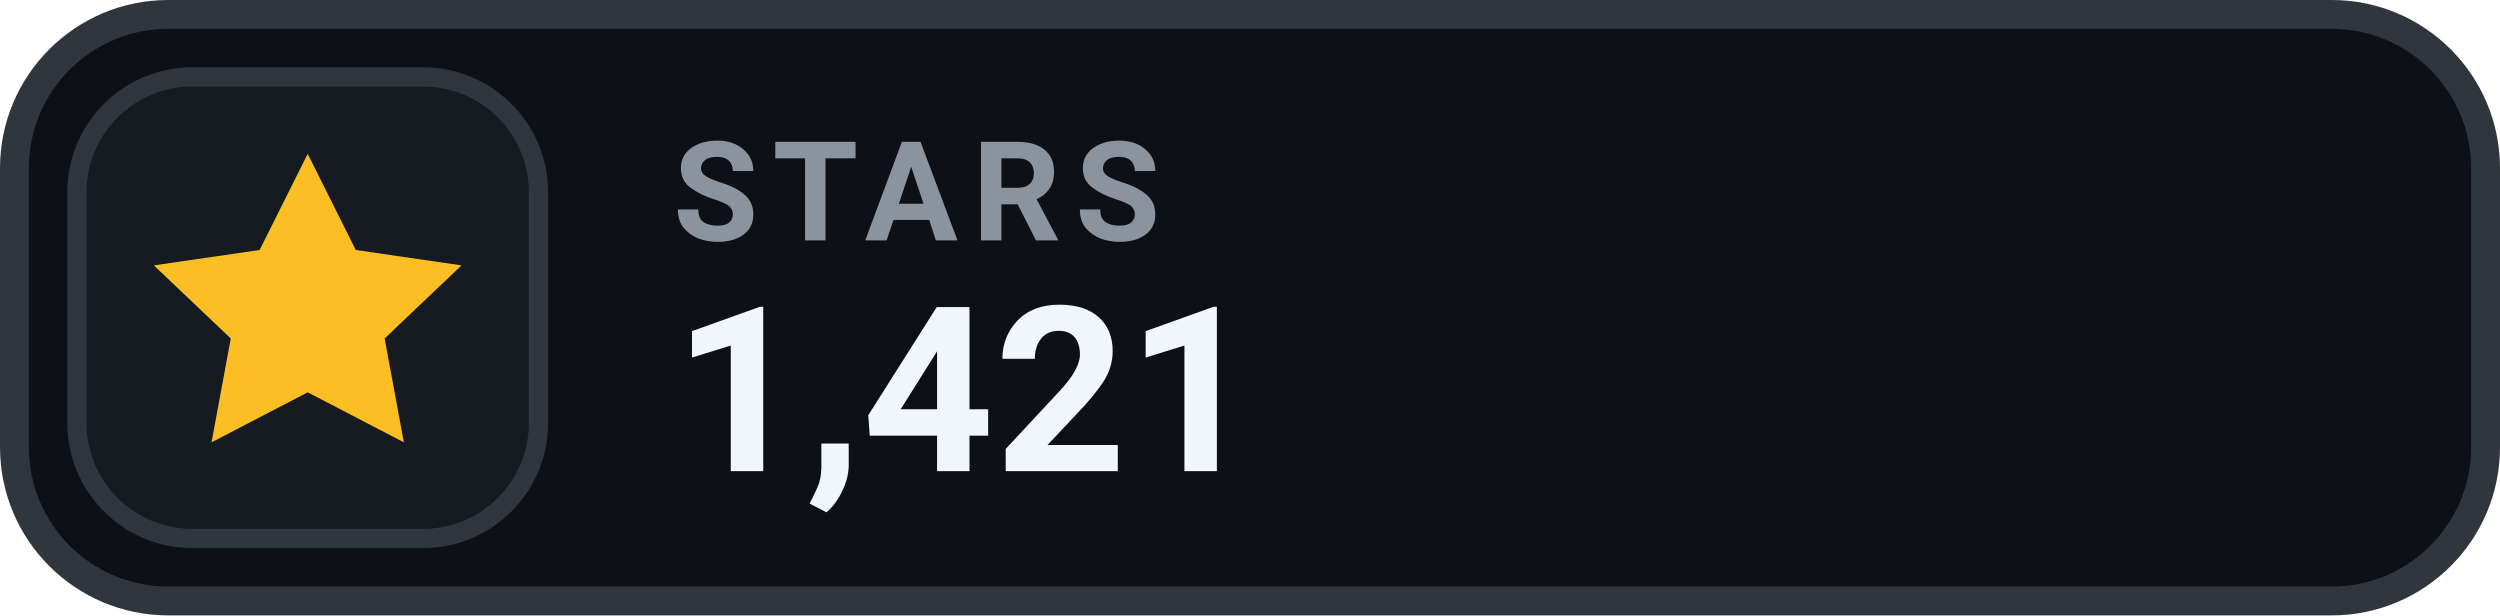
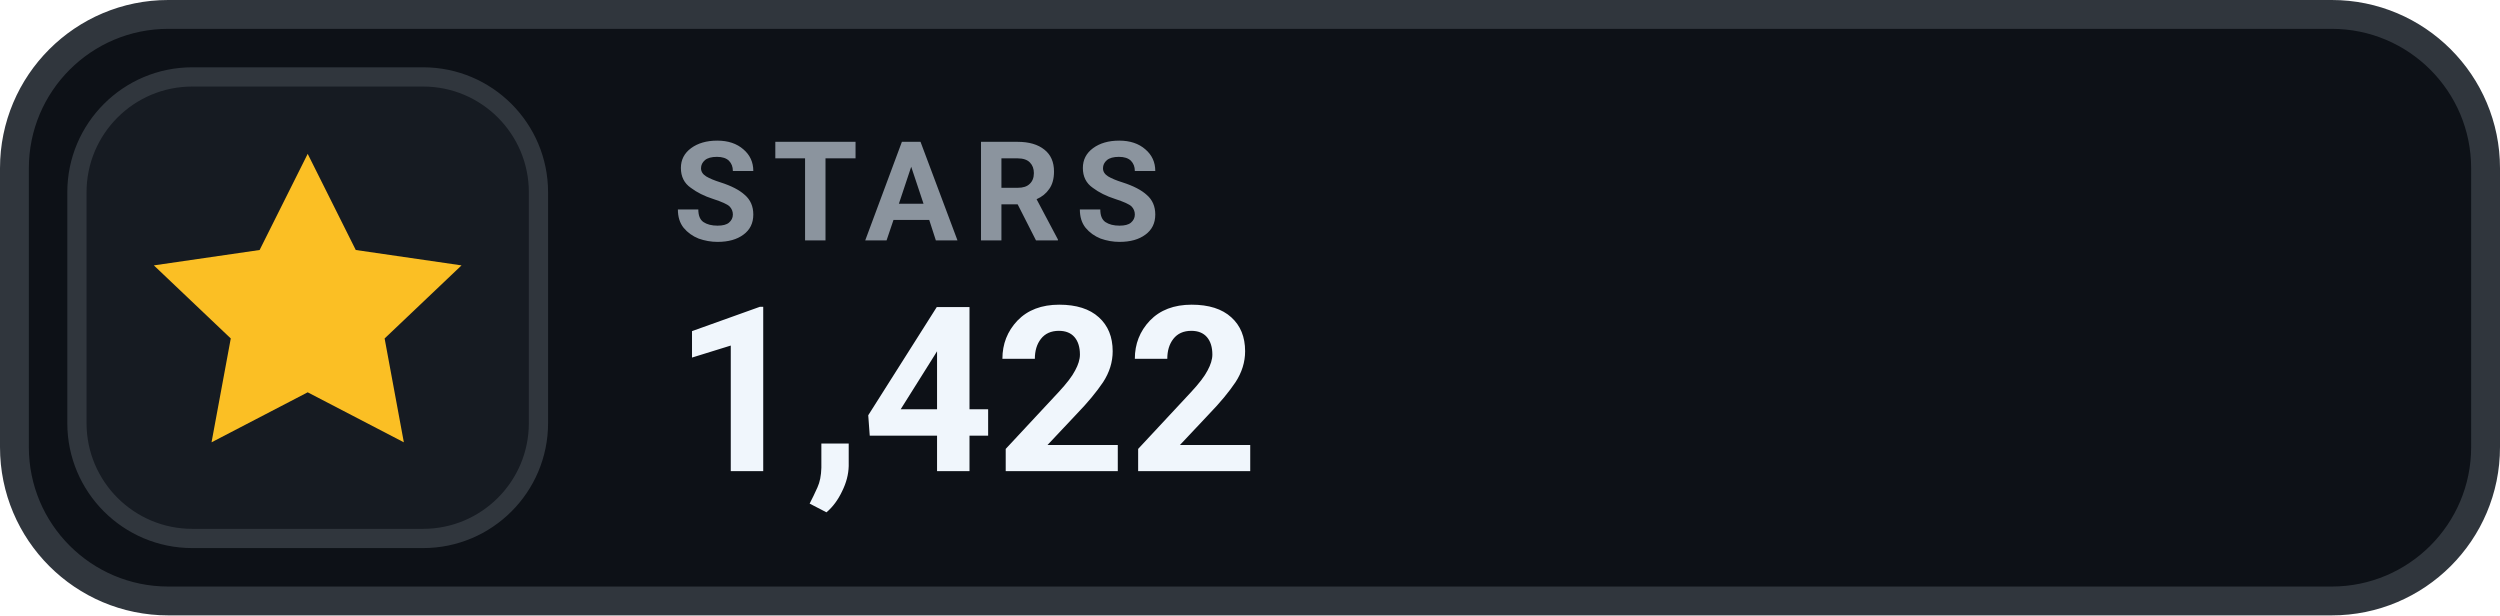
- <svg xmlns="http://www.w3.org/2000/svg" width="130" height="32" viewBox="0 0 130 32" role="img" aria-label="STARS 1,421">
+ <svg xmlns="http://www.w3.org/2000/svg" width="130" height="32" viewBox="0 0 130 32" role="img" aria-label="STARS 1,422">
  <rect x=".75" y=".75" width="128.5" height="30.5" rx="8" fill="#0D1117" stroke="#30363D" stroke-width="1.5" />
  <rect x="4" y="4" width="24" height="24" rx="6" fill="#161B22" stroke="#30363D" stroke-width="1" />
  <g transform="translate(16 16)" style="color:#FBBF24;">
    <path d="M0 -8 l2.5 5 5.5 .8 -4 3.8 1 5.4 -5 -2.6 -5 2.6 1 -5.4 -4 -3.8 5.5 -.8 Z" fill="currentColor" />
  </g>
  <text x="35" y="12.5" fill="#8B949E" font-family="-apple-system,BlinkMacSystemFont,'Segoe UI',Roboto,Helvetica,Arial,sans-serif" font-size="7.2" font-weight="700" letter-spacing=".75">STARS</text>
-   <text x="35" y="24.5" fill="#F0F6FC" font-family="-apple-system,BlinkMacSystemFont,'Segoe UI',Roboto,Helvetica,Arial,sans-serif" font-size="12" font-weight="700">1,421</text>
+   <text x="35" y="24.5" fill="#F0F6FC" font-family="-apple-system,BlinkMacSystemFont,'Segoe UI',Roboto,Helvetica,Arial,sans-serif" font-size="12" font-weight="700">1,422</text>
</svg>
